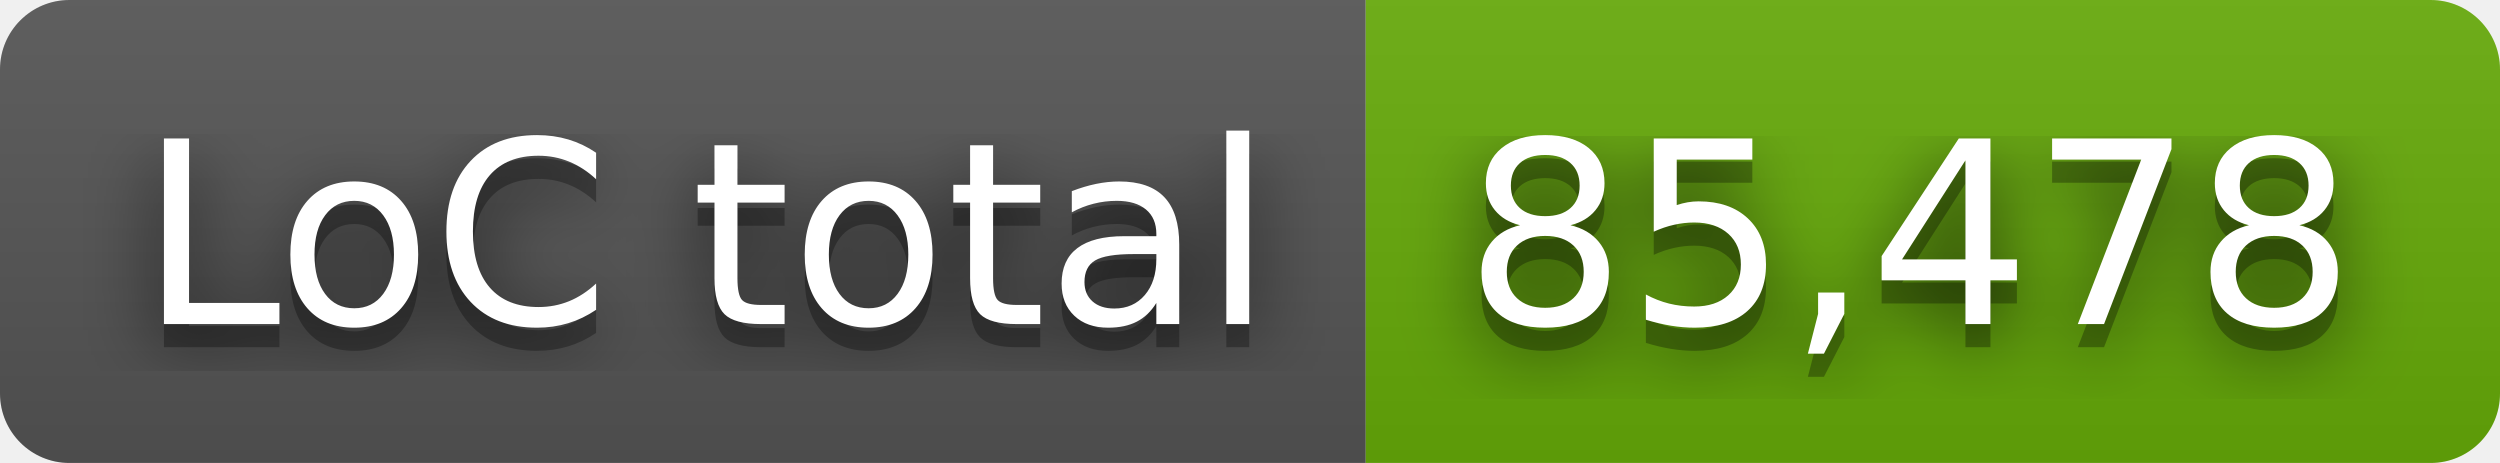
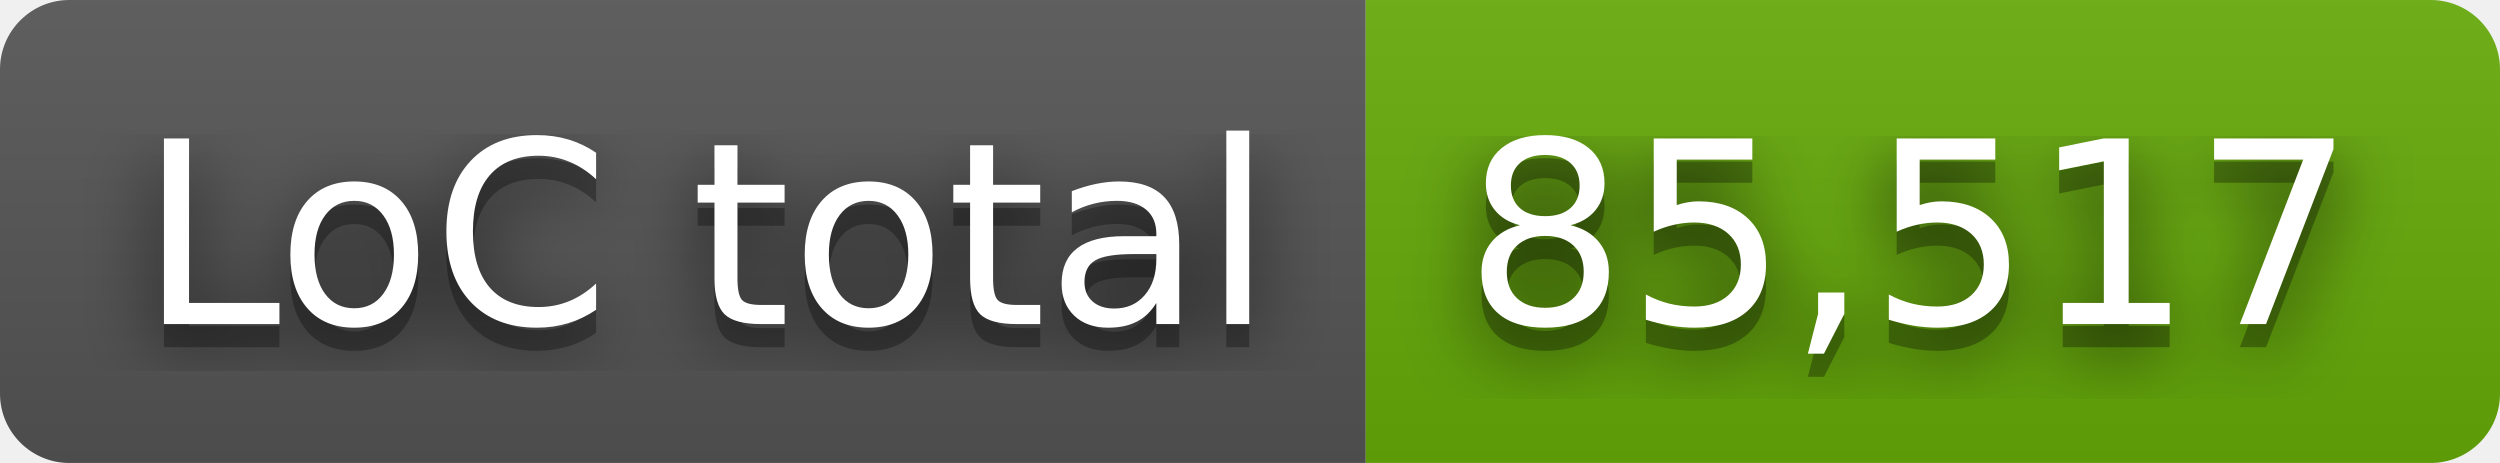
- <svg xmlns="http://www.w3.org/2000/svg" width="108" height="20" role="img" aria-label="LoC total: 85,478">
+ <svg xmlns="http://www.w3.org/2000/svg" width="108" height="20" role="img" aria-label="LoC total: 85,517">
  <filter id="blur">
    <feGaussianBlur stdDeviation="16" />
  </filter>
  <linearGradient id="s" x2="0" y2="100%">
    <stop offset="0" stop-color="#bbb" stop-opacity=".1" />
    <stop offset="1" stop-opacity=".1" />
  </linearGradient>
  <clipPath id="r">
    <rect width="108" height="20" rx="3" />
  </clipPath>
  <g clip-path="url(#r)">
    <rect width="59" height="20" fill="#555" />
    <rect x="59" width="49" height="20" fill="#67ac09" />
    <rect width="108" height="20" fill="url(#s)" />
  </g>
  <g fill="#fff" text-anchor="middle" font-family="Verdana,Geneva,DejaVu Sans,sans-serif" text-rendering="geometricPrecision" font-size="110">
    <g transform="scale(.1)">
      <g aria-hidden="true" fill="#010101">
        <text x="305" y="150" fill-opacity=".8" filter="url(#blur)" textLength="490">LoC total</text>
        <text x="305" y="150" fill-opacity=".3" textLength="490">LoC total</text>
      </g>
      <text x="305" y="140" textLength="490">LoC total</text>
    </g>
    <g transform="scale(.1)">
      <g aria-hidden="true" fill="#010101">
-         <text x="825" y="150" fill-opacity=".8" filter="url(#blur)" textLength="390">85,478</text>
-         <text x="825" y="150" fill-opacity=".3" textLength="390">85,478</text>
+         <text x="825" y="150" fill-opacity=".8" filter="url(#blur)" textLength="390">85,517</text>
+         <text x="825" y="150" fill-opacity=".3" textLength="390">85,517</text>
      </g>
-       <text x="825" y="140" textLength="390">85,478</text>
+       <text x="825" y="140" textLength="390">85,517</text>
    </g>
  </g>
</svg>
